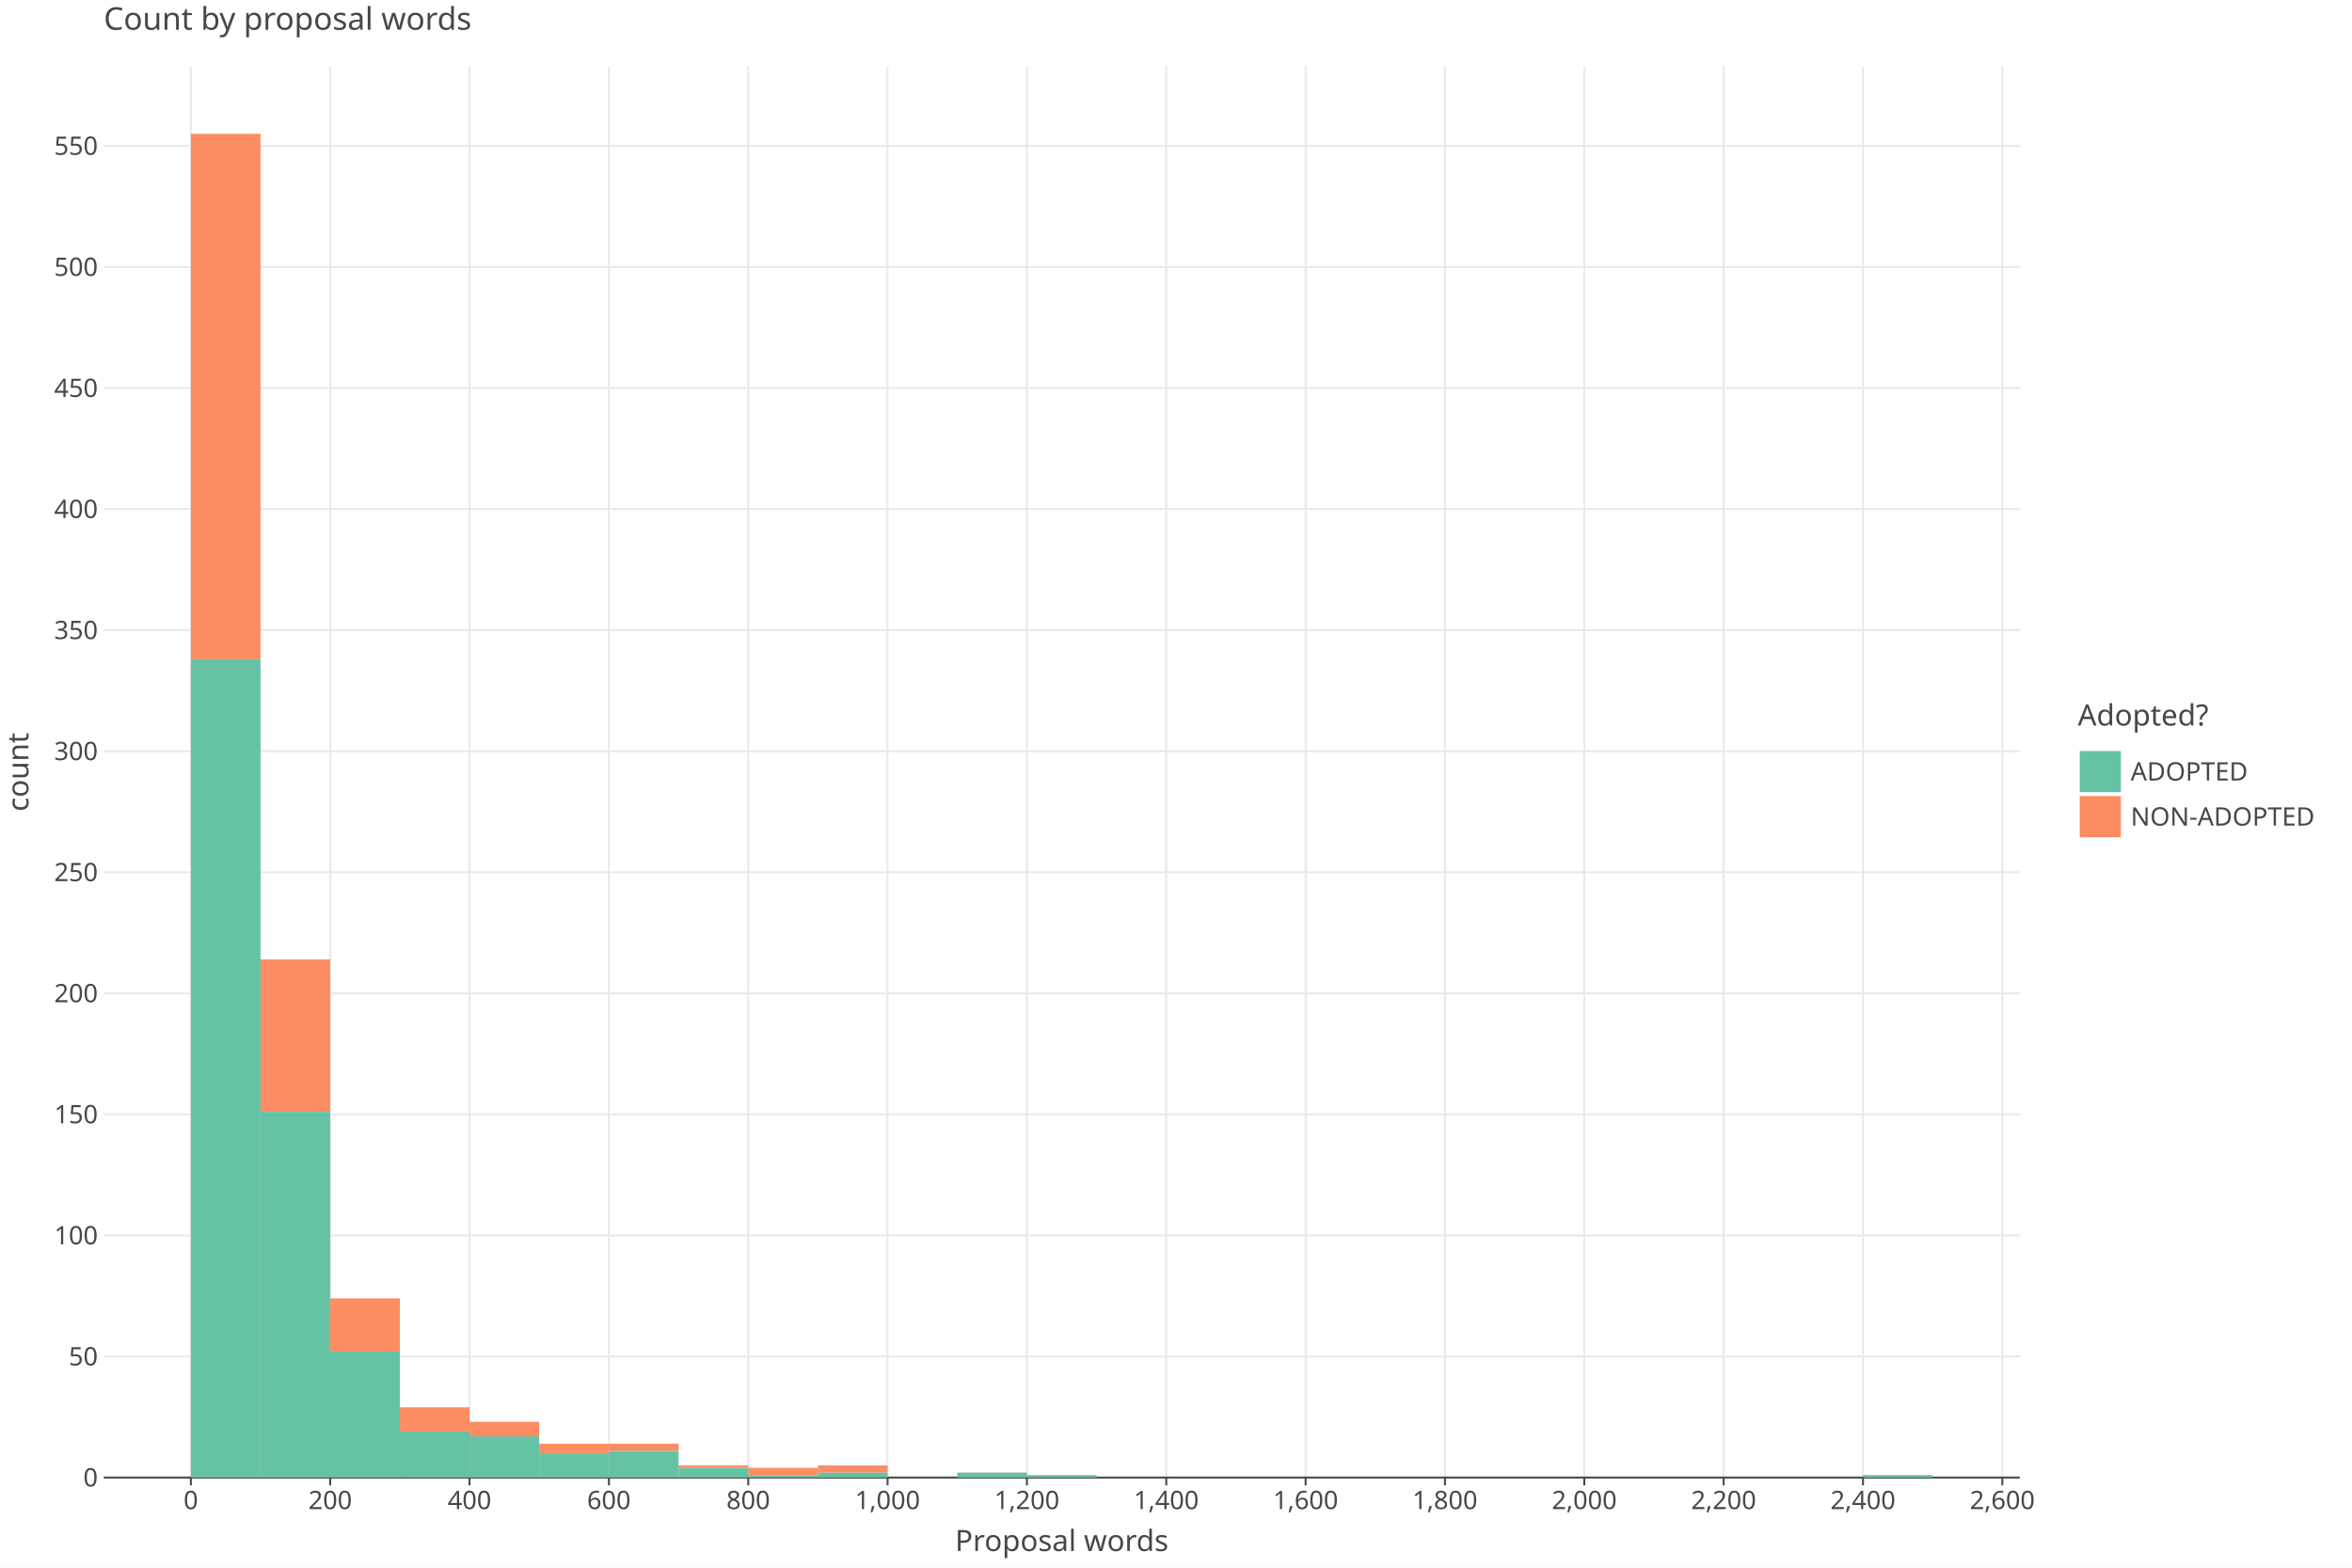
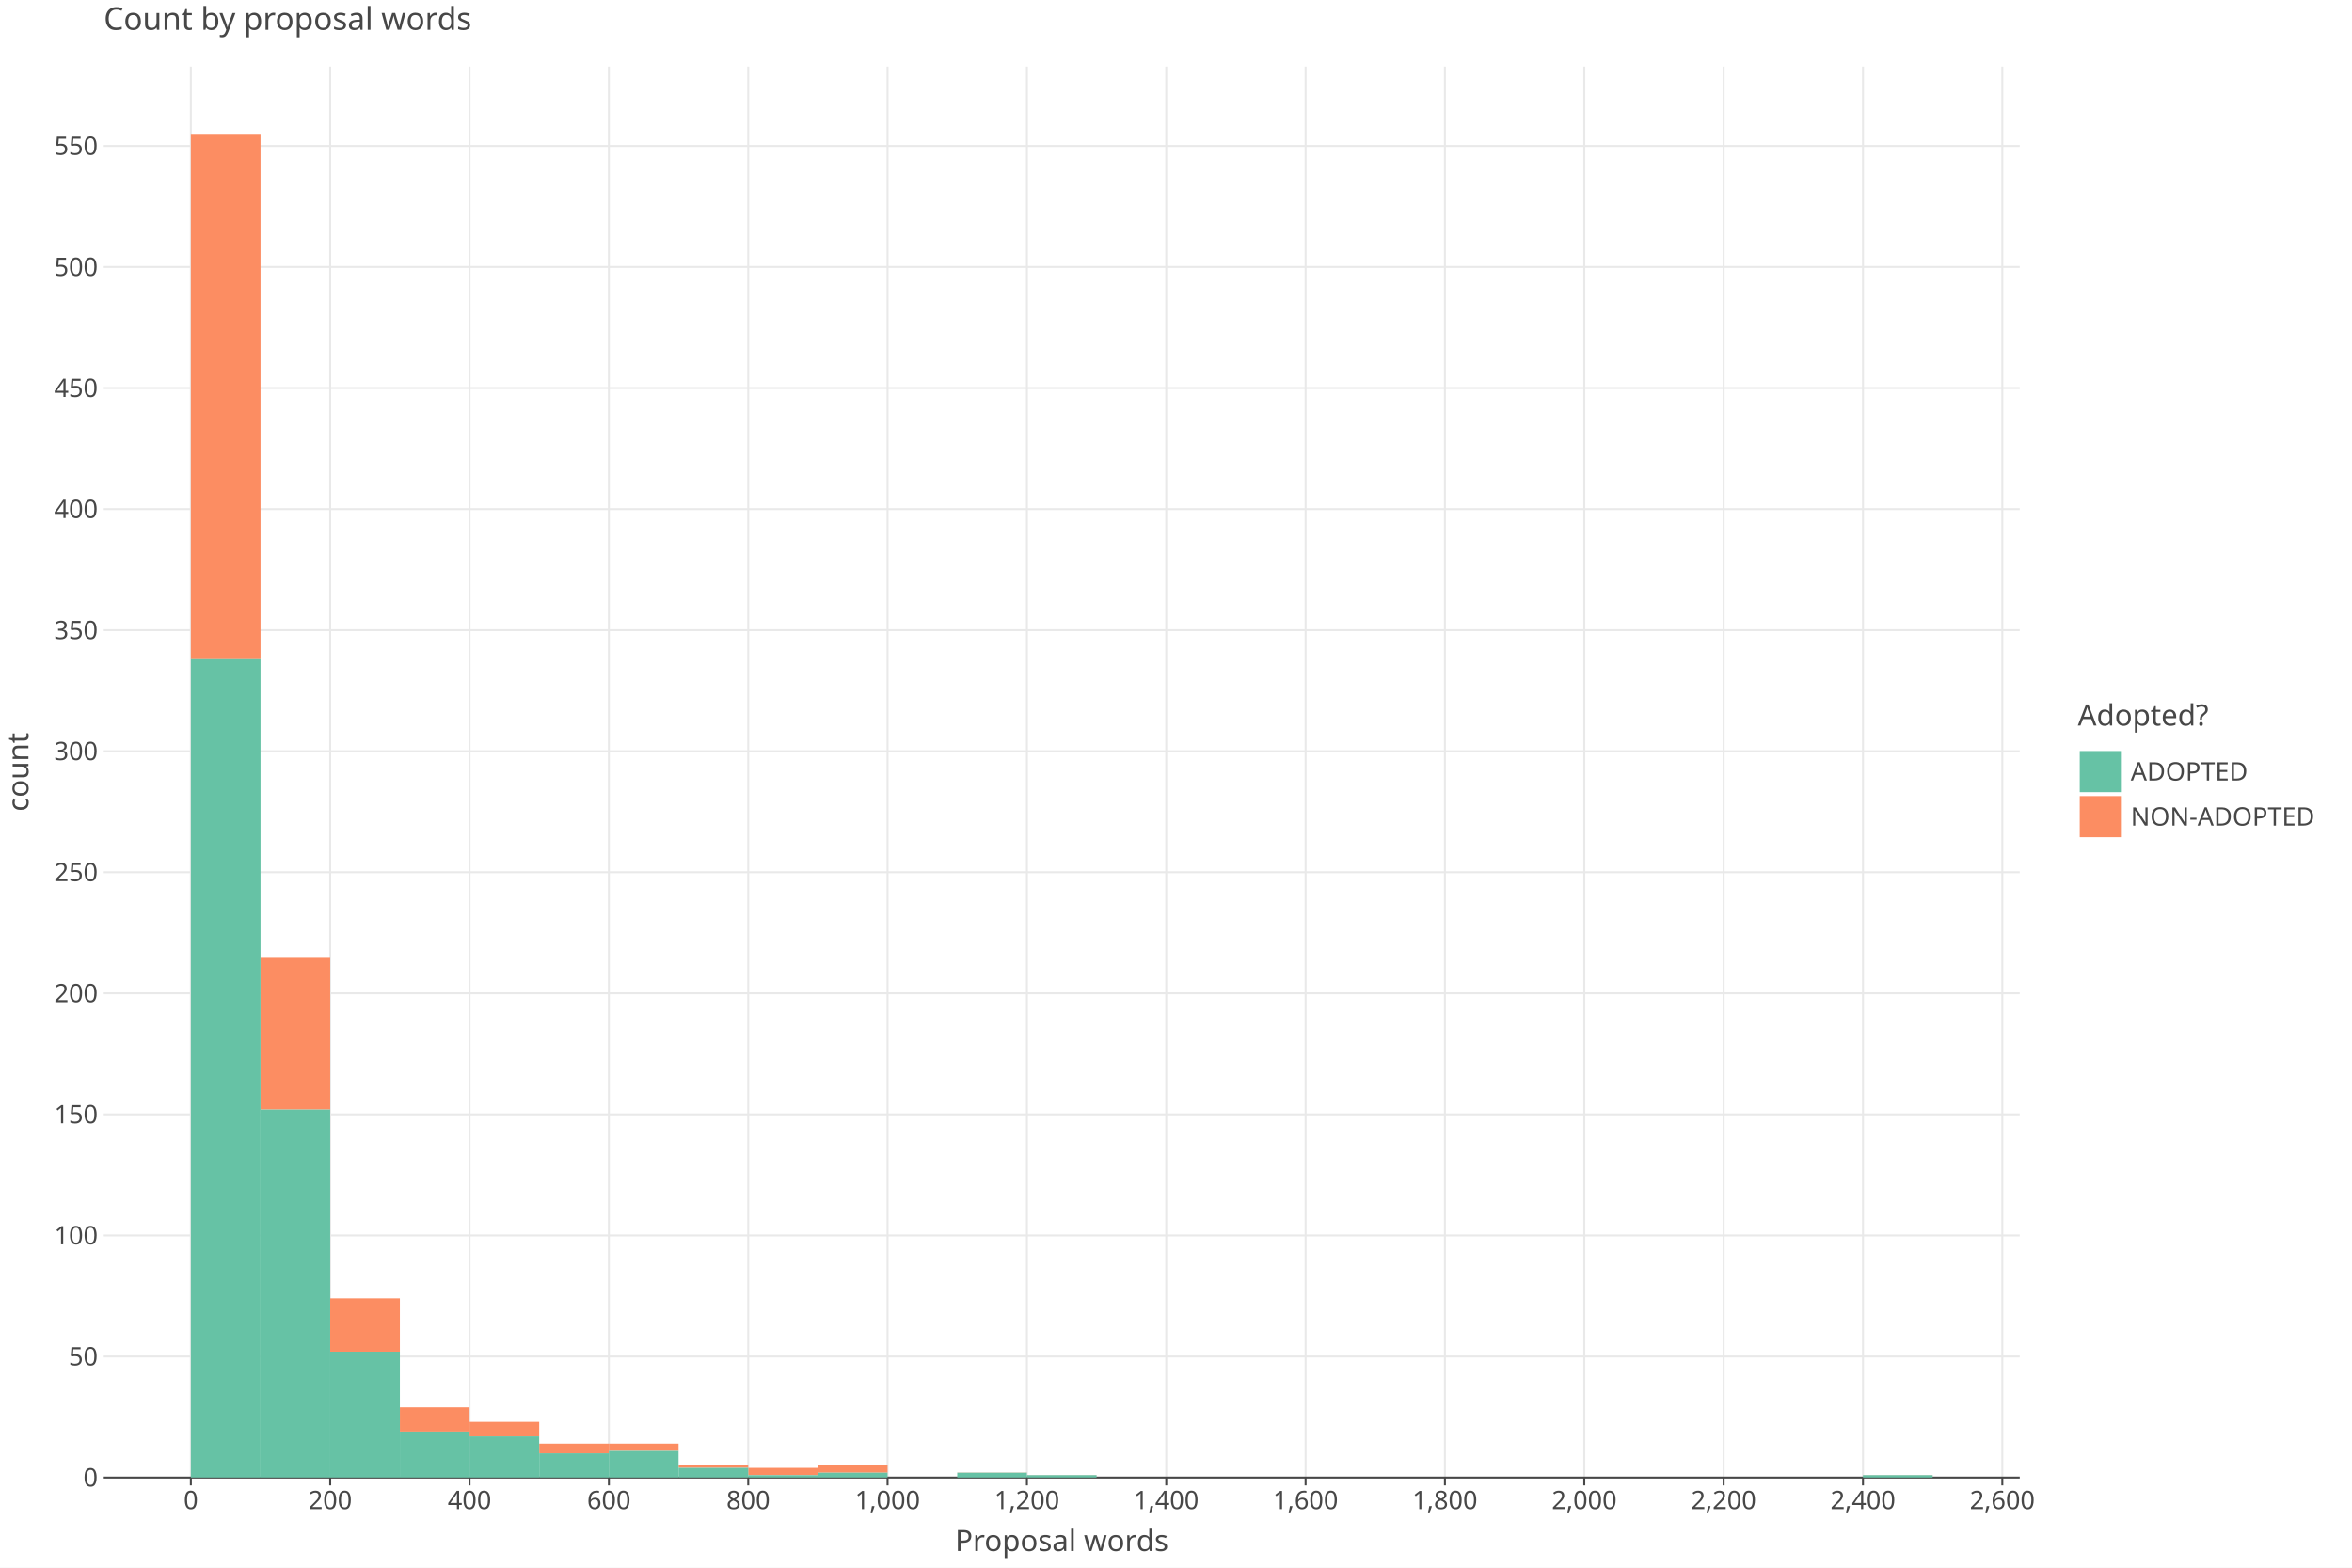
<svg xmlns="http://www.w3.org/2000/svg" class="plt-container" width="1200.0" height="800.0">
  <style type="text/css">
  .plt-container {
   font-family: Lucida Grande, sans-serif;
   user-select: none;
   -webkit-user-select: none;
   -moz-user-select: none;
   -ms-user-select: none;
}
text {
   text-rendering: optimizeLegibility;
}
- #pLdjsfv .plot-title {
+ #p4MjJ2k .plot-title {
   fill: #474747;
   font-family: Lucida Grande, sans-serif;
   font-size: 16.0px;
   font-weight: normal;
   font-style: normal;   
}
- #pLdjsfv .plot-subtitle {
+ #p4MjJ2k .plot-subtitle {
   fill: #474747;
   font-family: Lucida Grande, sans-serif;
   font-size: 15.0px;
   font-weight: normal;
   font-style: normal;   
}
- #pLdjsfv .plot-caption {
-    fill: #474747;
-    font-family: Lucida Grande, sans-serif;
-    font-size: 13.0px;
-    font-weight: normal;
-    font-style: normal;   
- }
- #pLdjsfv .legend-title {
+ #p4MjJ2k .plot-caption {
+    fill: #474747;
+    font-family: Lucida Grande, sans-serif;
+    font-size: 13.0px;
+    font-weight: normal;
+    font-style: normal;   
+ }
+ #p4MjJ2k .legend-title {
   fill: #474747;
   font-family: Lucida Grande, sans-serif;
   font-size: 15.0px;
   font-weight: normal;
   font-style: normal;   
}
- #pLdjsfv .legend-item {
-    fill: #474747;
-    font-family: Lucida Grande, sans-serif;
-    font-size: 13.0px;
-    font-weight: normal;
-    font-style: normal;   
- }
- #pLdjsfv .axis-title-x {
+ #p4MjJ2k .legend-item {
+    fill: #474747;
+    font-family: Lucida Grande, sans-serif;
+    font-size: 13.0px;
+    font-weight: normal;
+    font-style: normal;   
+ }
+ #p4MjJ2k .axis-title-x {
   fill: #474747;
   font-family: Lucida Grande, sans-serif;
   font-size: 15.0px;
   font-weight: normal;
   font-style: normal;   
}
- #pLdjsfv .axis-text-x {
-    fill: #474747;
-    font-family: Lucida Grande, sans-serif;
-    font-size: 13.0px;
-    font-weight: normal;
-    font-style: normal;   
- }
- #dH1q1vR .axis-tooltip-text-x {
+ #p4MjJ2k .axis-text-x {
+    fill: #474747;
+    font-family: Lucida Grande, sans-serif;
+    font-size: 13.0px;
+    font-weight: normal;
+    font-style: normal;   
+ }
+ #dNddL3h .axis-tooltip-text-x {
   fill: #ffffff;
   font-family: Lucida Grande, sans-serif;
   font-size: 13.0px;
   font-weight: normal;
   font-style: normal;   
}
- #pLdjsfv .axis-title-y {
+ #p4MjJ2k .axis-title-y {
   fill: #474747;
   font-family: Lucida Grande, sans-serif;
   font-size: 15.0px;
   font-weight: normal;
   font-style: normal;   
}
- #pLdjsfv .axis-text-y {
-    fill: #474747;
-    font-family: Lucida Grande, sans-serif;
-    font-size: 13.0px;
-    font-weight: normal;
-    font-style: normal;   
- }
- #dH1q1vR .axis-tooltip-text-y {
+ #p4MjJ2k .axis-text-y {
+    fill: #474747;
+    font-family: Lucida Grande, sans-serif;
+    font-size: 13.0px;
+    font-weight: normal;
+    font-style: normal;   
+ }
+ #dNddL3h .axis-tooltip-text-y {
   fill: #ffffff;
   font-family: Lucida Grande, sans-serif;
   font-size: 13.0px;
   font-weight: normal;
   font-style: normal;   
}
- #pLdjsfv .facet-strip-text-x {
-    fill: #474747;
-    font-family: Lucida Grande, sans-serif;
-    font-size: 13.0px;
-    font-weight: normal;
-    font-style: normal;   
- }
- #pLdjsfv .facet-strip-text-y {
-    fill: #474747;
-    font-family: Lucida Grande, sans-serif;
-    font-size: 13.0px;
-    font-weight: normal;
-    font-style: normal;   
- }
- #dH1q1vR .tooltip-text {
-    fill: #474747;
-    font-family: Lucida Grande, sans-serif;
-    font-size: 13.0px;
-    font-weight: normal;
-    font-style: normal;   
- }
- #dH1q1vR .tooltip-title {
+ #p4MjJ2k .facet-strip-text-x {
+    fill: #474747;
+    font-family: Lucida Grande, sans-serif;
+    font-size: 13.0px;
+    font-weight: normal;
+    font-style: normal;   
+ }
+ #p4MjJ2k .facet-strip-text-y {
+    fill: #474747;
+    font-family: Lucida Grande, sans-serif;
+    font-size: 13.0px;
+    font-weight: normal;
+    font-style: normal;   
+ }
+ #dNddL3h .tooltip-text {
+    fill: #474747;
+    font-family: Lucida Grande, sans-serif;
+    font-size: 13.0px;
+    font-weight: normal;
+    font-style: normal;   
+ }
+ #dNddL3h .tooltip-title {
   fill: #474747;
   font-family: Lucida Grande, sans-serif;
   font-size: 13.0px;
   font-weight: bold;
   font-style: normal;   
}
- #dH1q1vR .tooltip-label {
+ #dNddL3h .tooltip-label {
   fill: #474747;
   font-family: Lucida Grande, sans-serif;
   font-size: 13.0px;
   font-weight: bold;
   font-style: normal;   
}

  </style>
-   <g id="pLdjsfv">
+   <g id="p4MjJ2k">
    <rect x="0.0" y="0.0" height="800.0" width="1200.0" stroke="rgb(71,71,71)" stroke-opacity="1.0" stroke-width="0.0" fill="rgb(255,255,255)" fill-opacity="1.0">
    </rect>
    <g transform="translate(23.0 34.0 ) ">
      <g transform="translate(29.94182 720.0 ) ">
        <line x1="44.434" y1="-0.0" x2="44.434" y2="-720.0" stroke="rgb(233,233,233)" stroke-opacity="1.0" stroke-width="1.0">
        </line>
        <line x1="115.527" y1="-0.0" x2="115.527" y2="-720.0" stroke="rgb(233,233,233)" stroke-opacity="1.0" stroke-width="1.0">
        </line>
        <line x1="186.621" y1="-0.0" x2="186.621" y2="-720.0" stroke="rgb(233,233,233)" stroke-opacity="1.0" stroke-width="1.0">
        </line>
        <line x1="257.715" y1="-0.0" x2="257.715" y2="-720.0" stroke="rgb(233,233,233)" stroke-opacity="1.0" stroke-width="1.0">
        </line>
        <line x1="328.809" y1="-0.0" x2="328.809" y2="-720.0" stroke="rgb(233,233,233)" stroke-opacity="1.0" stroke-width="1.0">
        </line>
        <line x1="399.903" y1="-0.0" x2="399.903" y2="-720.0" stroke="rgb(233,233,233)" stroke-opacity="1.0" stroke-width="1.0">
        </line>
        <line x1="470.997" y1="-0.0" x2="470.997" y2="-720.0" stroke="rgb(233,233,233)" stroke-opacity="1.0" stroke-width="1.0">
        </line>
        <line x1="542.09" y1="-0.0" x2="542.09" y2="-720.0" stroke="rgb(233,233,233)" stroke-opacity="1.0" stroke-width="1.0">
        </line>
        <line x1="613.184" y1="-0.0" x2="613.184" y2="-720.0" stroke="rgb(233,233,233)" stroke-opacity="1.0" stroke-width="1.0">
        </line>
        <line x1="684.278" y1="-0.0" x2="684.278" y2="-720.0" stroke="rgb(233,233,233)" stroke-opacity="1.0" stroke-width="1.0">
        </line>
        <line x1="755.372" y1="-0.0" x2="755.372" y2="-720.0" stroke="rgb(233,233,233)" stroke-opacity="1.0" stroke-width="1.0">
        </line>
        <line x1="826.466" y1="-0.0" x2="826.466" y2="-720.0" stroke="rgb(233,233,233)" stroke-opacity="1.0" stroke-width="1.0">
        </line>
        <line x1="897.559" y1="-0.0" x2="897.559" y2="-720.0" stroke="rgb(233,233,233)" stroke-opacity="1.0" stroke-width="1.0">
        </line>
        <line x1="968.653" y1="-0.0" x2="968.653" y2="-720.0" stroke="rgb(233,233,233)" stroke-opacity="1.0" stroke-width="1.0">
        </line>
        <g transform="translate(44.43364 0.0 ) ">
          <line stroke-width="1.0" stroke="rgb(71,71,71)" stroke-opacity="1.0" x2="0.0" y2="4.0">
          </line>
          <g transform="translate(0.0 7.0 ) ">
            <text class="axis-text-x" text-anchor="middle" dy="0.7em">
            0
            </text>
          </g>
        </g>
        <g transform="translate(115.5275 0.0 ) ">
          <line stroke-width="1.0" stroke="rgb(71,71,71)" stroke-opacity="1.0" x2="0.0" y2="4.0">
          </line>
          <g transform="translate(0.0 7.0 ) ">
            <text class="axis-text-x" text-anchor="middle" dy="0.7em">
            200
            </text>
          </g>
        </g>
        <g transform="translate(186.6213 0.0 ) ">
          <line stroke-width="1.0" stroke="rgb(71,71,71)" stroke-opacity="1.0" x2="0.0" y2="4.0">
          </line>
          <g transform="translate(0.0 7.0 ) ">
            <text class="axis-text-x" text-anchor="middle" dy="0.7em">
            400
            </text>
          </g>
        </g>
        <g transform="translate(257.7151 0.0 ) ">
          <line stroke-width="1.0" stroke="rgb(71,71,71)" stroke-opacity="1.0" x2="0.0" y2="4.0">
          </line>
          <g transform="translate(0.0 7.0 ) ">
            <text class="axis-text-x" text-anchor="middle" dy="0.7em">
            600
            </text>
          </g>
        </g>
        <g transform="translate(328.8089 0.0 ) ">
          <line stroke-width="1.0" stroke="rgb(71,71,71)" stroke-opacity="1.0" x2="0.0" y2="4.0">
          </line>
          <g transform="translate(0.0 7.0 ) ">
            <text class="axis-text-x" text-anchor="middle" dy="0.7em">
            800
            </text>
          </g>
        </g>
        <g transform="translate(399.9027 0.0 ) ">
          <line stroke-width="1.0" stroke="rgb(71,71,71)" stroke-opacity="1.0" x2="0.0" y2="4.0">
          </line>
          <g transform="translate(0.0 7.0 ) ">
            <text class="axis-text-x" text-anchor="middle" dy="0.7em">
            1,000
            </text>
          </g>
        </g>
        <g transform="translate(470.9965 0.0 ) ">
          <line stroke-width="1.0" stroke="rgb(71,71,71)" stroke-opacity="1.0" x2="0.0" y2="4.0">
          </line>
          <g transform="translate(0.0 7.0 ) ">
            <text class="axis-text-x" text-anchor="middle" dy="0.7em">
            1,200
            </text>
          </g>
        </g>
        <g transform="translate(542.0904 0.0 ) ">
          <line stroke-width="1.0" stroke="rgb(71,71,71)" stroke-opacity="1.0" x2="0.0" y2="4.0">
          </line>
          <g transform="translate(0.0 7.0 ) ">
            <text class="axis-text-x" text-anchor="middle" dy="0.7em">
            1,400
            </text>
          </g>
        </g>
        <g transform="translate(613.1842 0.0 ) ">
          <line stroke-width="1.0" stroke="rgb(71,71,71)" stroke-opacity="1.0" x2="0.0" y2="4.0">
          </line>
          <g transform="translate(0.0 7.0 ) ">
            <text class="axis-text-x" text-anchor="middle" dy="0.7em">
            1,600
            </text>
          </g>
        </g>
        <g transform="translate(684.278 0.0 ) ">
          <line stroke-width="1.0" stroke="rgb(71,71,71)" stroke-opacity="1.0" x2="0.0" y2="4.0">
          </line>
          <g transform="translate(0.0 7.0 ) ">
            <text class="axis-text-x" text-anchor="middle" dy="0.7em">
            1,800
            </text>
          </g>
        </g>
        <g transform="translate(755.3718 0.0 ) ">
          <line stroke-width="1.0" stroke="rgb(71,71,71)" stroke-opacity="1.0" x2="0.0" y2="4.0">
          </line>
          <g transform="translate(0.0 7.0 ) ">
            <text class="axis-text-x" text-anchor="middle" dy="0.7em">
            2,000
            </text>
          </g>
        </g>
        <g transform="translate(826.4656 0.0 ) ">
          <line stroke-width="1.0" stroke="rgb(71,71,71)" stroke-opacity="1.0" x2="0.0" y2="4.0">
          </line>
          <g transform="translate(0.0 7.0 ) ">
            <text class="axis-text-x" text-anchor="middle" dy="0.7em">
            2,200
            </text>
          </g>
        </g>
        <g transform="translate(897.5594 0.0 ) ">
          <line stroke-width="1.0" stroke="rgb(71,71,71)" stroke-opacity="1.0" x2="0.0" y2="4.0">
          </line>
          <g transform="translate(0.0 7.0 ) ">
            <text class="axis-text-x" text-anchor="middle" dy="0.7em">
            2,400
            </text>
          </g>
        </g>
        <g transform="translate(968.6533 0.0 ) ">
          <line stroke-width="1.0" stroke="rgb(71,71,71)" stroke-opacity="1.0" x2="0.0" y2="4.0">
          </line>
          <g transform="translate(0.0 7.0 ) ">
            <text class="axis-text-x" text-anchor="middle" dy="0.7em">
            2,600
            </text>
          </g>
        </g>
        <line x1="0.0" y1="0.0" x2="977.54" y2="0.0" stroke-width="1.0" stroke="rgb(71,71,71)" stroke-opacity="1.0">
        </line>
      </g>
      <g transform="translate(29.94182 0.0 ) ">
        <line x1="0.0" y1="658.224" x2="977.54" y2="658.224" stroke="rgb(233,233,233)" stroke-opacity="1.0" stroke-width="1.0">
        </line>
        <line x1="0.0" y1="596.448" x2="977.54" y2="596.448" stroke="rgb(233,233,233)" stroke-opacity="1.0" stroke-width="1.0">
        </line>
        <line x1="0.0" y1="534.672" x2="977.54" y2="534.672" stroke="rgb(233,233,233)" stroke-opacity="1.0" stroke-width="1.0">
        </line>
        <line x1="0.0" y1="472.896" x2="977.54" y2="472.896" stroke="rgb(233,233,233)" stroke-opacity="1.0" stroke-width="1.0">
        </line>
        <line x1="0.0" y1="411.12" x2="977.54" y2="411.12" stroke="rgb(233,233,233)" stroke-opacity="1.0" stroke-width="1.0">
        </line>
        <line x1="0.0" y1="349.344" x2="977.54" y2="349.344" stroke="rgb(233,233,233)" stroke-opacity="1.0" stroke-width="1.0">
        </line>
        <line x1="0.0" y1="287.568" x2="977.54" y2="287.568" stroke="rgb(233,233,233)" stroke-opacity="1.0" stroke-width="1.0">
        </line>
        <line x1="0.0" y1="225.792" x2="977.54" y2="225.792" stroke="rgb(233,233,233)" stroke-opacity="1.0" stroke-width="1.0">
        </line>
        <line x1="0.0" y1="164.015" x2="977.54" y2="164.015" stroke="rgb(233,233,233)" stroke-opacity="1.0" stroke-width="1.0">
        </line>
        <line x1="0.0" y1="102.239" x2="977.54" y2="102.239" stroke="rgb(233,233,233)" stroke-opacity="1.0" stroke-width="1.0">
        </line>
        <line x1="0.0" y1="40.463" x2="977.54" y2="40.463" stroke="rgb(233,233,233)" stroke-opacity="1.0" stroke-width="1.0">
        </line>
        <g transform="translate(0.0 720.0 ) ">
          <g transform="translate(-3.0 0.0 ) ">
            <text class="axis-text-y" text-anchor="end" dy="0.35em">
            0
            </text>
          </g>
        </g>
        <g transform="translate(0.0 658.2239 ) ">
          <g transform="translate(-3.0 0.0 ) ">
            <text class="axis-text-y" text-anchor="end" dy="0.35em">
            50
            </text>
          </g>
        </g>
        <g transform="translate(0.0 596.4479 ) ">
          <g transform="translate(-3.0 0.0 ) ">
            <text class="axis-text-y" text-anchor="end" dy="0.35em">
            100
            </text>
          </g>
        </g>
        <g transform="translate(0.0 534.6718 ) ">
          <g transform="translate(-3.0 0.0 ) ">
            <text class="axis-text-y" text-anchor="end" dy="0.35em">
            150
            </text>
          </g>
        </g>
        <g transform="translate(0.0 472.8958 ) ">
          <g transform="translate(-3.0 0.0 ) ">
            <text class="axis-text-y" text-anchor="end" dy="0.35em">
            200
            </text>
          </g>
        </g>
        <g transform="translate(0.0 411.1197 ) ">
          <g transform="translate(-3.0 0.0 ) ">
            <text class="axis-text-y" text-anchor="end" dy="0.35em">
            250
            </text>
          </g>
        </g>
        <g transform="translate(0.0 349.3436 ) ">
          <g transform="translate(-3.0 0.0 ) ">
            <text class="axis-text-y" text-anchor="end" dy="0.35em">
            300
            </text>
          </g>
        </g>
        <g transform="translate(0.0 287.5676 ) ">
          <g transform="translate(-3.0 0.0 ) ">
            <text class="axis-text-y" text-anchor="end" dy="0.35em">
            350
            </text>
          </g>
        </g>
        <g transform="translate(0.0 225.7915 ) ">
          <g transform="translate(-3.0 0.0 ) ">
            <text class="axis-text-y" text-anchor="end" dy="0.35em">
            400
            </text>
          </g>
        </g>
        <g transform="translate(0.0 164.0154 ) ">
          <g transform="translate(-3.0 0.0 ) ">
            <text class="axis-text-y" text-anchor="end" dy="0.35em">
            450
            </text>
          </g>
        </g>
        <g transform="translate(0.0 102.2394 ) ">
          <g transform="translate(-3.0 0.0 ) ">
            <text class="axis-text-y" text-anchor="end" dy="0.35em">
            500
            </text>
          </g>
        </g>
        <g transform="translate(0.0 40.46332 ) ">
          <g transform="translate(-3.0 0.0 ) ">
            <text class="axis-text-y" text-anchor="end" dy="0.35em">
            550
            </text>
          </g>
        </g>
      </g>
-       <g transform="translate(29.94182 0.0 ) " clip-path="url(#cxYzW8V)" clip-bounds-jfx="[rect (0.0, 0.0), (977.54, 720.0)]">
+       <g transform="translate(29.94182 0.0 ) " clip-path="url(#cK8P1s1)" clip-bounds-jfx="[rect (0.0, 0.0), (977.54, 720.0)]">
        <defs>
-           <clipPath id="cxYzW8V">
+           <clipPath id="cK8P1s1">
            <rect x="0.0" y="0.0" width="977.54" height="720.0">
            </rect>
          </clipPath>
        </defs>
        <rect x="897.559" y="718.764" height="0.1" width="35.547" stroke="rgb(0,0,0)" stroke-opacity="0.0" fill="rgb(252,141,98)" fill-opacity="1.0" stroke-width="1.0">
        </rect>
        <rect x="862.013" y="720.0" height="0.1" width="35.547" stroke="rgb(0,0,0)" stroke-opacity="0.0" fill="rgb(252,141,98)" fill-opacity="1.0" stroke-width="1.0">
        </rect>
        <rect x="826.466" y="720.0" height="0.1" width="35.547" stroke="rgb(0,0,0)" stroke-opacity="0.0" fill="rgb(252,141,98)" fill-opacity="1.0" stroke-width="1.0">
        </rect>
        <rect x="790.919" y="720.0" height="0.1" width="35.547" stroke="rgb(0,0,0)" stroke-opacity="0.0" fill="rgb(252,141,98)" fill-opacity="1.0" stroke-width="1.0">
        </rect>
        <rect x="755.372" y="720.0" height="0.1" width="35.547" stroke="rgb(0,0,0)" stroke-opacity="0.0" fill="rgb(252,141,98)" fill-opacity="1.0" stroke-width="1.0">
        </rect>
        <rect x="719.825" y="720.0" height="0.1" width="35.547" stroke="rgb(0,0,0)" stroke-opacity="0.0" fill="rgb(252,141,98)" fill-opacity="1.0" stroke-width="1.0">
        </rect>
        <rect x="684.278" y="720.0" height="0.1" width="35.547" stroke="rgb(0,0,0)" stroke-opacity="0.0" fill="rgb(252,141,98)" fill-opacity="1.0" stroke-width="1.0">
        </rect>
        <rect x="648.731" y="720.0" height="0.1" width="35.547" stroke="rgb(0,0,0)" stroke-opacity="0.0" fill="rgb(252,141,98)" fill-opacity="1.0" stroke-width="1.0">
        </rect>
        <rect x="613.184" y="720.0" height="0.1" width="35.547" stroke="rgb(0,0,0)" stroke-opacity="0.0" fill="rgb(252,141,98)" fill-opacity="1.0" stroke-width="1.0">
        </rect>
        <rect x="577.637" y="720.0" height="0.1" width="35.547" stroke="rgb(0,0,0)" stroke-opacity="0.0" fill="rgb(252,141,98)" fill-opacity="1.0" stroke-width="1.0">
        </rect>
        <rect x="542.09" y="720.0" height="0.1" width="35.547" stroke="rgb(0,0,0)" stroke-opacity="0.0" fill="rgb(252,141,98)" fill-opacity="1.0" stroke-width="1.0">
        </rect>
        <rect x="506.543" y="720.0" height="0.1" width="35.547" stroke="rgb(0,0,0)" stroke-opacity="0.0" fill="rgb(252,141,98)" fill-opacity="1.0" stroke-width="1.0">
        </rect>
        <rect x="470.997" y="718.764" height="0.1" width="35.547" stroke="rgb(0,0,0)" stroke-opacity="0.0" fill="rgb(252,141,98)" fill-opacity="1.0" stroke-width="1.0">
        </rect>
        <rect x="435.45" y="717.529" height="0.1" width="35.547" stroke="rgb(0,0,0)" stroke-opacity="0.0" fill="rgb(252,141,98)" fill-opacity="1.0" stroke-width="1.0">
        </rect>
        <rect x="399.903" y="720.0" height="0.1" width="35.547" stroke="rgb(0,0,0)" stroke-opacity="0.0" fill="rgb(252,141,98)" fill-opacity="1.0" stroke-width="1.0">
        </rect>
        <rect x="364.356" y="713.822" height="3.707" width="35.547" stroke="rgb(0,0,0)" stroke-opacity="0.0" fill="rgb(252,141,98)" fill-opacity="1.0" stroke-width="1.0">
        </rect>
        <rect x="328.809" y="715.058" height="3.707" width="35.547" stroke="rgb(0,0,0)" stroke-opacity="0.0" fill="rgb(252,141,98)" fill-opacity="1.0" stroke-width="1.0">
        </rect>
        <rect x="293.262" y="713.822" height="1.236" width="35.547" stroke="rgb(0,0,0)" stroke-opacity="0.0" fill="rgb(252,141,98)" fill-opacity="1.0" stroke-width="1.0">
        </rect>
        <rect x="257.715" y="702.703" height="3.707" width="35.547" stroke="rgb(0,0,0)" stroke-opacity="0.0" fill="rgb(252,141,98)" fill-opacity="1.0" stroke-width="1.0">
        </rect>
        <rect x="222.168" y="702.703" height="4.942" width="35.547" stroke="rgb(0,0,0)" stroke-opacity="0.0" fill="rgb(252,141,98)" fill-opacity="1.0" stroke-width="1.0">
        </rect>
        <rect x="186.621" y="691.583" height="7.413" width="35.547" stroke="rgb(0,0,0)" stroke-opacity="0.0" fill="rgb(252,141,98)" fill-opacity="1.0" stroke-width="1.0">
        </rect>
        <rect x="151.074" y="684.17" height="12.355" width="35.547" stroke="rgb(0,0,0)" stroke-opacity="0.0" fill="rgb(252,141,98)" fill-opacity="1.0" stroke-width="1.0">
        </rect>
        <rect x="115.527" y="628.571" height="27.181" width="35.547" stroke="rgb(0,0,0)" stroke-opacity="0.0" fill="rgb(252,141,98)" fill-opacity="1.0" stroke-width="1.0">
        </rect>
-         <rect x="79.981" y="455.598" height="77.838" width="35.547" stroke="rgb(0,0,0)" stroke-opacity="0.0" fill="rgb(252,141,98)" fill-opacity="1.0" stroke-width="1.0">
+         <rect x="79.981" y="454.363" height="77.838" width="35.547" stroke="rgb(0,0,0)" stroke-opacity="0.0" fill="rgb(252,141,98)" fill-opacity="1.0" stroke-width="1.0">
        </rect>
        <rect x="44.434" y="34.286" height="268.108" width="35.547" stroke="rgb(0,0,0)" stroke-opacity="0.0" fill="rgb(252,141,98)" fill-opacity="1.0" stroke-width="1.0">
        </rect>
        <rect x="897.559" y="718.764" height="1.236" width="35.547" stroke="rgb(0,0,0)" stroke-opacity="0.0" fill="rgb(102,194,165)" fill-opacity="1.0" stroke-width="1.0">
        </rect>
        <rect x="862.013" y="720.0" height="0.1" width="35.547" stroke="rgb(0,0,0)" stroke-opacity="0.0" fill="rgb(102,194,165)" fill-opacity="1.0" stroke-width="1.0">
        </rect>
        <rect x="826.466" y="720.0" height="0.1" width="35.547" stroke="rgb(0,0,0)" stroke-opacity="0.0" fill="rgb(102,194,165)" fill-opacity="1.0" stroke-width="1.0">
        </rect>
        <rect x="790.919" y="720.0" height="0.1" width="35.547" stroke="rgb(0,0,0)" stroke-opacity="0.0" fill="rgb(102,194,165)" fill-opacity="1.0" stroke-width="1.0">
        </rect>
        <rect x="755.372" y="720.0" height="0.1" width="35.547" stroke="rgb(0,0,0)" stroke-opacity="0.0" fill="rgb(102,194,165)" fill-opacity="1.0" stroke-width="1.0">
        </rect>
        <rect x="719.825" y="720.0" height="0.1" width="35.547" stroke="rgb(0,0,0)" stroke-opacity="0.0" fill="rgb(102,194,165)" fill-opacity="1.0" stroke-width="1.0">
        </rect>
        <rect x="684.278" y="720.0" height="0.1" width="35.547" stroke="rgb(0,0,0)" stroke-opacity="0.0" fill="rgb(102,194,165)" fill-opacity="1.0" stroke-width="1.0">
        </rect>
        <rect x="648.731" y="720.0" height="0.1" width="35.547" stroke="rgb(0,0,0)" stroke-opacity="0.0" fill="rgb(102,194,165)" fill-opacity="1.0" stroke-width="1.0">
        </rect>
        <rect x="613.184" y="720.0" height="0.1" width="35.547" stroke="rgb(0,0,0)" stroke-opacity="0.0" fill="rgb(102,194,165)" fill-opacity="1.0" stroke-width="1.0">
        </rect>
        <rect x="577.637" y="720.0" height="0.1" width="35.547" stroke="rgb(0,0,0)" stroke-opacity="0.0" fill="rgb(102,194,165)" fill-opacity="1.0" stroke-width="1.0">
        </rect>
        <rect x="542.09" y="720.0" height="0.1" width="35.547" stroke="rgb(0,0,0)" stroke-opacity="0.0" fill="rgb(102,194,165)" fill-opacity="1.0" stroke-width="1.0">
        </rect>
        <rect x="506.543" y="720.0" height="0.1" width="35.547" stroke="rgb(0,0,0)" stroke-opacity="0.0" fill="rgb(102,194,165)" fill-opacity="1.0" stroke-width="1.0">
        </rect>
        <rect x="470.997" y="718.764" height="1.236" width="35.547" stroke="rgb(0,0,0)" stroke-opacity="0.0" fill="rgb(102,194,165)" fill-opacity="1.0" stroke-width="1.0">
        </rect>
        <rect x="435.45" y="717.529" height="2.471" width="35.547" stroke="rgb(0,0,0)" stroke-opacity="0.0" fill="rgb(102,194,165)" fill-opacity="1.0" stroke-width="1.0">
        </rect>
        <rect x="399.903" y="720.0" height="0.1" width="35.547" stroke="rgb(0,0,0)" stroke-opacity="0.0" fill="rgb(102,194,165)" fill-opacity="1.0" stroke-width="1.0">
        </rect>
        <rect x="364.356" y="717.529" height="2.471" width="35.547" stroke="rgb(0,0,0)" stroke-opacity="0.0" fill="rgb(102,194,165)" fill-opacity="1.0" stroke-width="1.0">
        </rect>
        <rect x="328.809" y="718.764" height="1.236" width="35.547" stroke="rgb(0,0,0)" stroke-opacity="0.0" fill="rgb(102,194,165)" fill-opacity="1.0" stroke-width="1.0">
        </rect>
        <rect x="293.262" y="715.058" height="4.942" width="35.547" stroke="rgb(0,0,0)" stroke-opacity="0.0" fill="rgb(102,194,165)" fill-opacity="1.0" stroke-width="1.0">
        </rect>
        <rect x="257.715" y="706.409" height="13.591" width="35.547" stroke="rgb(0,0,0)" stroke-opacity="0.0" fill="rgb(102,194,165)" fill-opacity="1.0" stroke-width="1.0">
        </rect>
        <rect x="222.168" y="707.645" height="12.355" width="35.547" stroke="rgb(0,0,0)" stroke-opacity="0.0" fill="rgb(102,194,165)" fill-opacity="1.0" stroke-width="1.0">
        </rect>
        <rect x="186.621" y="698.996" height="21.004" width="35.547" stroke="rgb(0,0,0)" stroke-opacity="0.0" fill="rgb(102,194,165)" fill-opacity="1.0" stroke-width="1.0">
        </rect>
        <rect x="151.074" y="696.525" height="23.475" width="35.547" stroke="rgb(0,0,0)" stroke-opacity="0.0" fill="rgb(102,194,165)" fill-opacity="1.0" stroke-width="1.0">
        </rect>
        <rect x="115.527" y="655.753" height="64.247" width="35.547" stroke="rgb(0,0,0)" stroke-opacity="0.0" fill="rgb(102,194,165)" fill-opacity="1.0" stroke-width="1.0">
        </rect>
-         <rect x="79.981" y="533.436" height="186.564" width="35.547" stroke="rgb(0,0,0)" stroke-opacity="0.0" fill="rgb(102,194,165)" fill-opacity="1.0" stroke-width="1.0">
+         <rect x="79.981" y="532.201" height="187.799" width="35.547" stroke="rgb(0,0,0)" stroke-opacity="0.0" fill="rgb(102,194,165)" fill-opacity="1.0" stroke-width="1.0">
        </rect>
        <rect x="44.434" y="302.394" height="417.606" width="35.547" stroke="rgb(0,0,0)" stroke-opacity="0.0" fill="rgb(102,194,165)" fill-opacity="1.0" stroke-width="1.0">
        </rect>
      </g>
    </g>
    <g transform="translate(52.94182 15.2 ) ">
      <text class="plot-title" y="0.0">
      Count by proposal words
      </text>
    </g>
    <g transform="translate(14.5 394.0 ) rotate(-90.0 ) ">
      <text class="axis-title-y" y="0.0" text-anchor="middle">
      count
      </text>
    </g>
    <g transform="translate(541.7118 791.5 ) ">
      <text class="axis-title-x" y="0.0" text-anchor="middle">
      Proposal words
      </text>
    </g>
    <g transform="translate(1050.093 349.75 ) ">
      <rect x="5.0" y="5.0" height="78.5" width="149.518" stroke="rgb(71,71,71)" stroke-opacity="1.0" stroke-width="0.0" fill="rgb(255,255,255)" fill-opacity="1.0">
      </rect>
      <g transform="translate(10.0 10.0 ) ">
        <g transform="translate(0.0 10.5 ) ">
          <text class="legend-title" y="0.0">
          Adopted?
          </text>
        </g>
        <g transform="translate(0.0 22.5 ) ">
          <g transform="">
            <g>
              <rect x="0.0" y="0.0" height="23.0" width="23.0" stroke-width="0.0" fill="rgb(255,255,255)" fill-opacity="1.0">
              </rect>
              <g transform="translate(1.0 1.0 ) ">
                <g>
                  <rect x="0.0" y="0.0" height="21.0" width="21.0" stroke="rgb(0,0,0)" stroke-opacity="0.0" fill="rgb(102,194,165)" fill-opacity="1.0" stroke-width="1.5">
                  </rect>
                </g>
              </g>
              <rect x="0.0" y="0.0" height="23.0" width="23.0" stroke="rgb(255,255,255)" stroke-opacity="1.0" stroke-width="1.0" fill-opacity="0.0">
              </rect>
            </g>
            <g transform="translate(26.9903 16.05 ) ">
              <text class="legend-item" y="0.0">
              ADOPTED
              </text>
            </g>
          </g>
          <g transform="translate(0.0 23.0 ) ">
            <g>
              <rect x="0.0" y="0.0" height="23.0" width="23.0" stroke-width="0.0" fill="rgb(255,255,255)" fill-opacity="1.0">
              </rect>
              <g transform="translate(1.0 1.0 ) ">
                <g>
                  <rect x="0.0" y="0.0" height="21.0" width="21.0" stroke="rgb(0,0,0)" stroke-opacity="0.0" fill="rgb(252,141,98)" fill-opacity="1.0" stroke-width="1.5">
                  </rect>
                </g>
              </g>
              <rect x="0.0" y="0.0" height="23.0" width="23.0" stroke="rgb(255,255,255)" stroke-opacity="1.0" stroke-width="1.0" fill-opacity="0.0">
              </rect>
            </g>
            <g transform="translate(26.9903 16.05 ) ">
              <text class="legend-item" y="0.0">
              NON-ADOPTED
              </text>
            </g>
          </g>
        </g>
      </g>
    </g>
  </g>
-   <g id="dH1q1vR">
+   <g id="dNddL3h">
  </g>
</svg>
